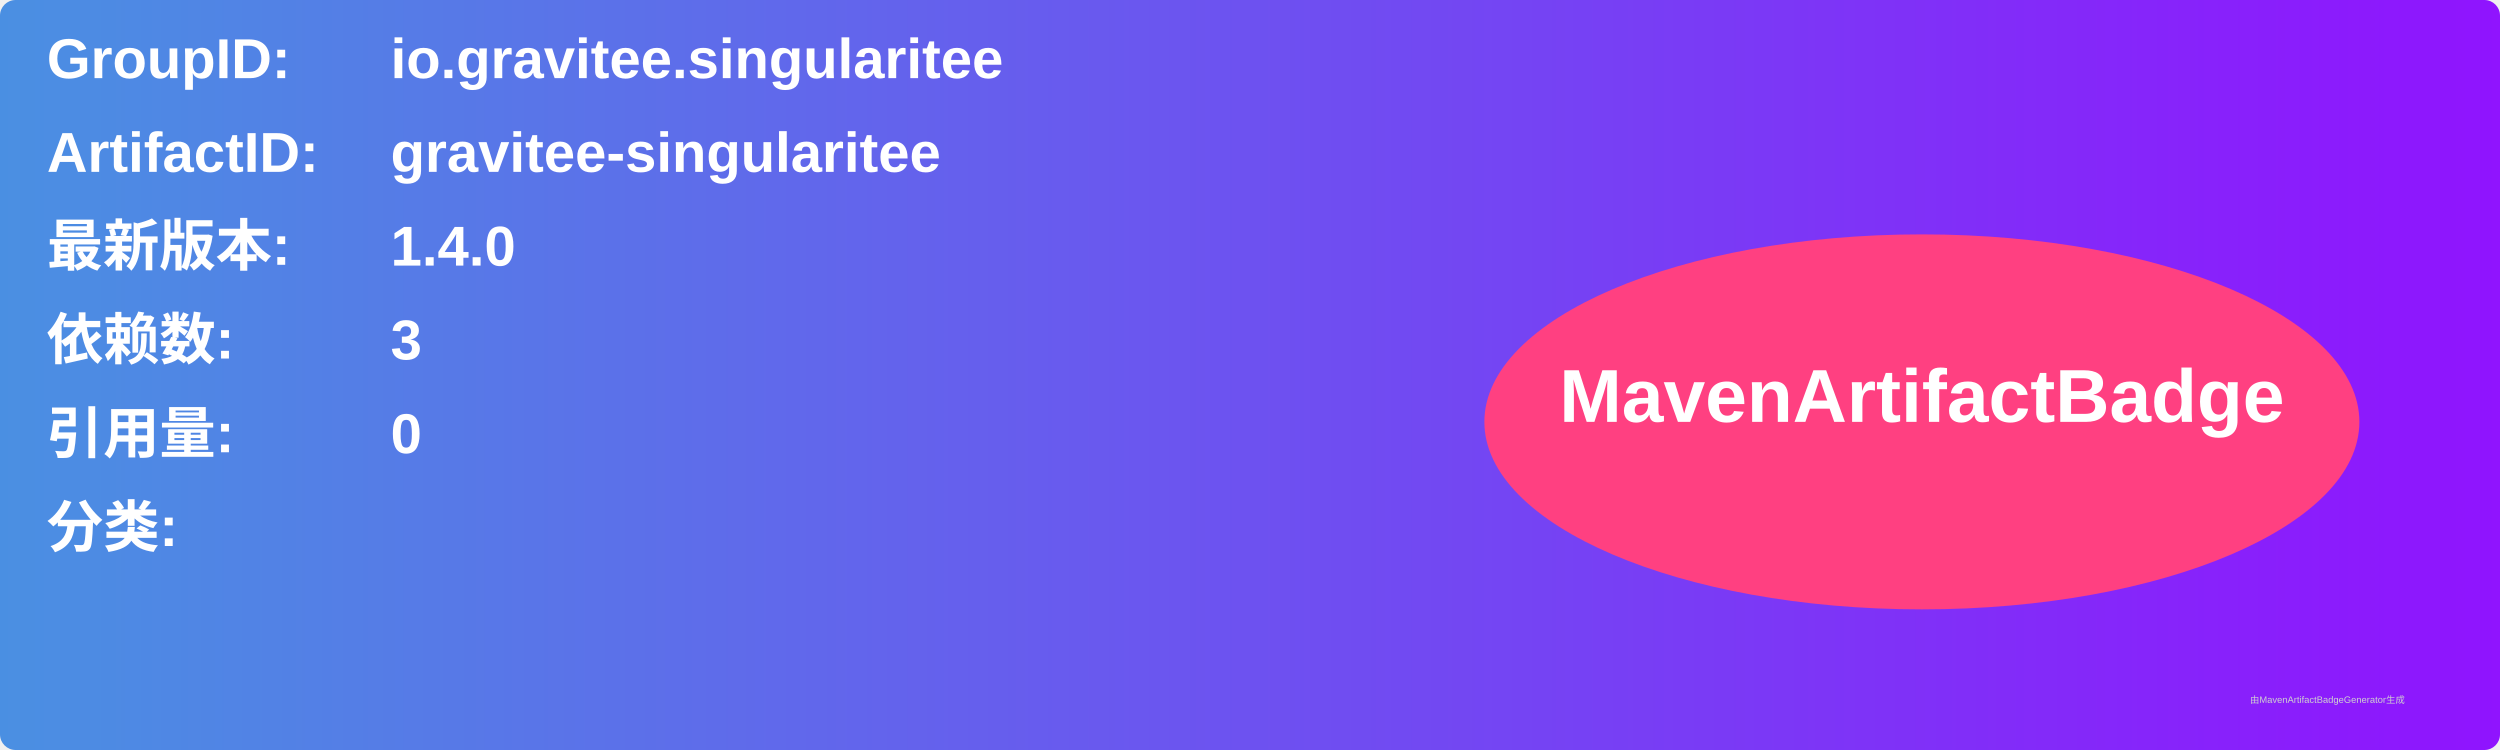
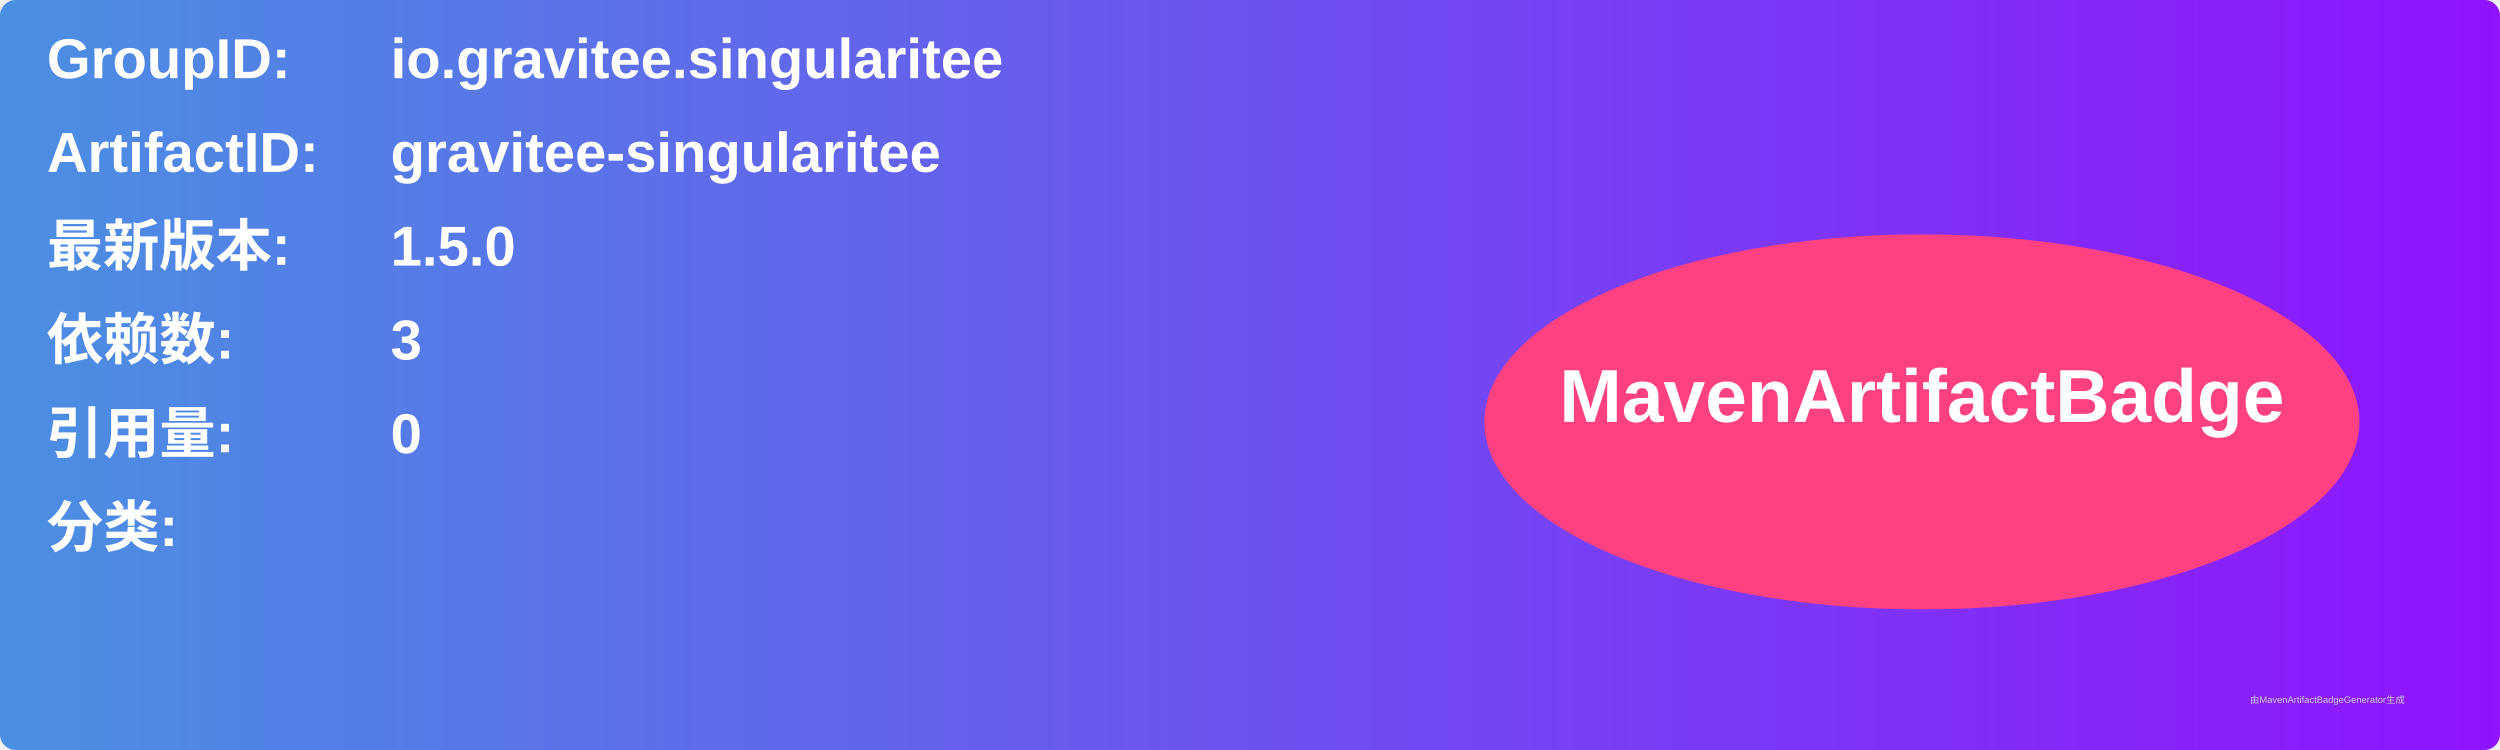
<svg xmlns="http://www.w3.org/2000/svg" width="800" height="240" viewBox="0 0 800 240">
  <linearGradient id="grad" x1="0%" y1="0%" x2="100%" y2="0%">
    <stop offset="0%" stop-color="#4a90e2" />
    <stop offset="100%" stop-color="#9013fe" />
  </linearGradient>
  <rect width="100%" height="100%" rx="5" ry="5" fill="url(#grad)" />
  <g transform="translate(15, 15)">
    <text x="0" y="10" font-family="Arial" font-size="18" fill="white" font-weight="bold" width="260">GroupID:</text>
    <text x="110" y="10" font-family="Arial" font-size="18" fill="white" font-weight="bold" width="460">io.gravitee.singularitee</text>
    <text x="0" y="40" font-family="Arial" font-size="18" fill="white" font-weight="bold" width="260">ArtifactID:</text>
    <text x="110" y="40" font-family="Arial" font-size="18" fill="white" font-weight="bold" width="460">gravitee-singularitee</text>
    <text x="0" y="70" font-family="Arial" font-size="18" fill="white" font-weight="bold">最新版本:</text>
    <text x="110" y="70" font-family="Arial" font-size="18" fill="white" font-weight="bold">
-       <tspan font-weight="bold">1.4.0</tspan>
+       <tspan font-weight="bold">1.5.0</tspan>
    </text>
    <text x="0" y="100" font-family="Arial" font-size="18" fill="white" font-weight="bold">依赖数: </text>
    <text x="110" y="100" font-family="Arial" font-size="18" fill="white">
      <tspan font-weight="bold">3</tspan>
    </text>
    <text x="0" y="130" font-family="Arial" font-size="18" fill="white" font-weight="bold">引用量: </text>
    <text x="110" y="130" font-family="Arial" font-size="18" fill="white">
      <tspan font-weight="bold">0</tspan>
    </text>
    <text x="0" y="160" font-family="Arial" font-size="18" fill="white" font-weight="bold">分类:</text>
    <text x="10" y="190" font-family="Arial" font-size="10" fill="white">
      <tspan font-weight="bold" />
    </text>
    <ellipse cx="600" cy="120" rx="140" ry="60" fill="#ff4081" />
    <text x="600" y="120" text-anchor="middle" font-family="Arial" font-size="24" fill="white" font-weight="bold">MavenArtifactBadge</text>
  </g>
  <text x="720" y="225" font-family="Arial" font-size="3" fill="#d0d0d0">由MavenArtifactBadgeGenerator生成</text>
</svg>
